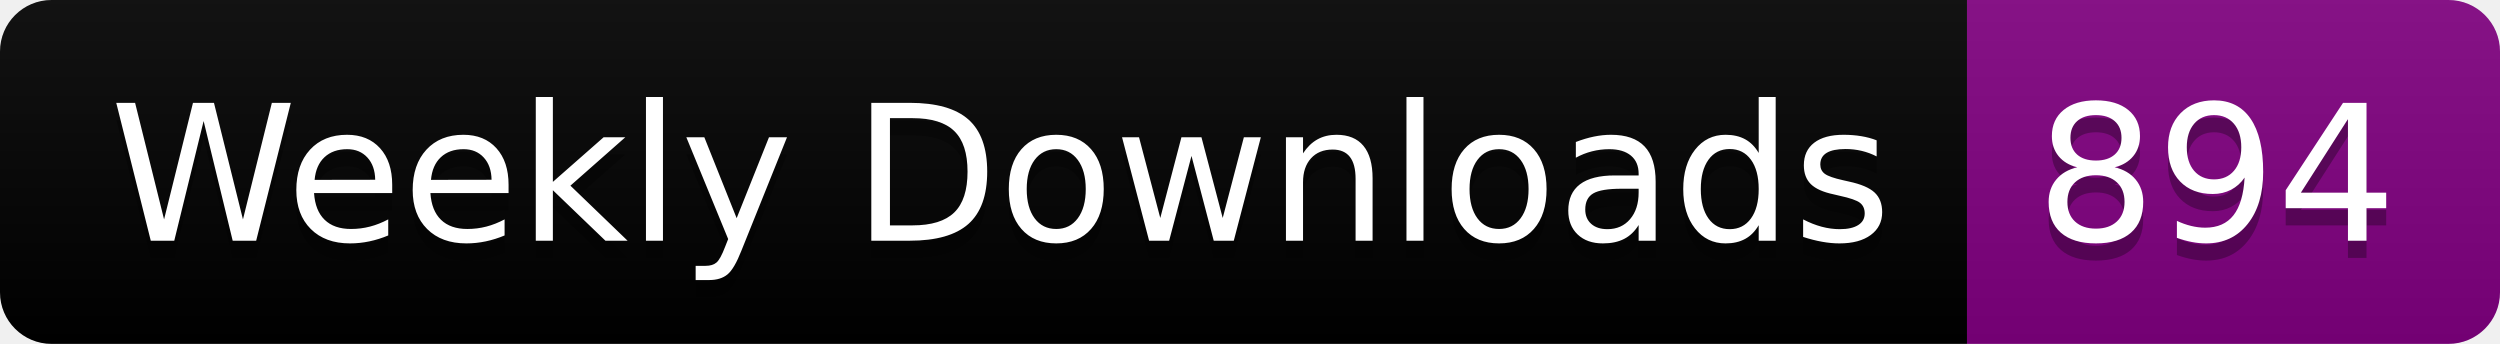
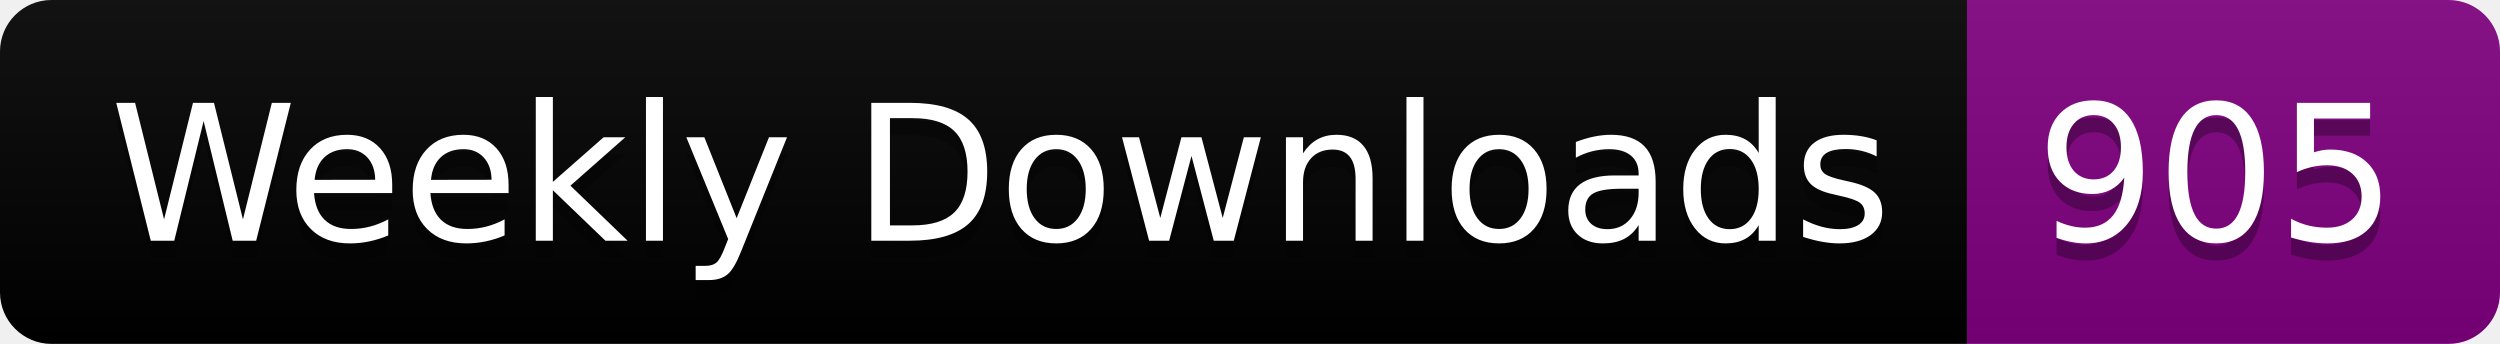
<svg xmlns="http://www.w3.org/2000/svg" width="145.4" height="20">
  <linearGradient id="smooth" x2="0" y2="100%">
    <stop offset="0" stop-color="#bbb" stop-opacity=".1" />
    <stop offset="1" stop-opacity=".1" />
  </linearGradient>
  <clipPath id="round">
    <rect width="145.4" height="20" rx="3" fill="#fff" />
  </clipPath>
  <g clip-path="url(#round)">
    <rect width="114.4" height="20" fill="black" />
    <rect x="114.4" width="31.0" height="20" fill="purple" />
    <rect width="145.4" height="20" fill="url(#smooth)" />
  </g>
  <g fill="#fff" text-anchor="middle" font-family="DejaVu Sans,Verdana,Geneva,sans-serif" font-size="110">
    <text x="582.0" y="150" fill="#010101" fill-opacity=".3" transform="scale(0.1)" textLength="1044.0" lengthAdjust="spacing">Weekly Downloads</text>
    <text x="582.0" y="140" transform="scale(0.1)" textLength="1044.0" lengthAdjust="spacing">Weekly Downloads</text>
-     <text x="1289.0" y="150" fill="#010101" fill-opacity=".3" transform="scale(0.1)" textLength="210.0" lengthAdjust="spacing">894</text>
-     <text x="1289.0" y="140" transform="scale(0.1)" textLength="210.0" lengthAdjust="spacing">894</text>
+     <text x="1289.0" y="150" fill="#010101" fill-opacity=".3" transform="scale(0.1)" textLength="210.0" lengthAdjust="spacing">905</text>
+     <text x="1289.0" y="140" transform="scale(0.1)" textLength="210.0" lengthAdjust="spacing">905</text>
  </g>
</svg>
